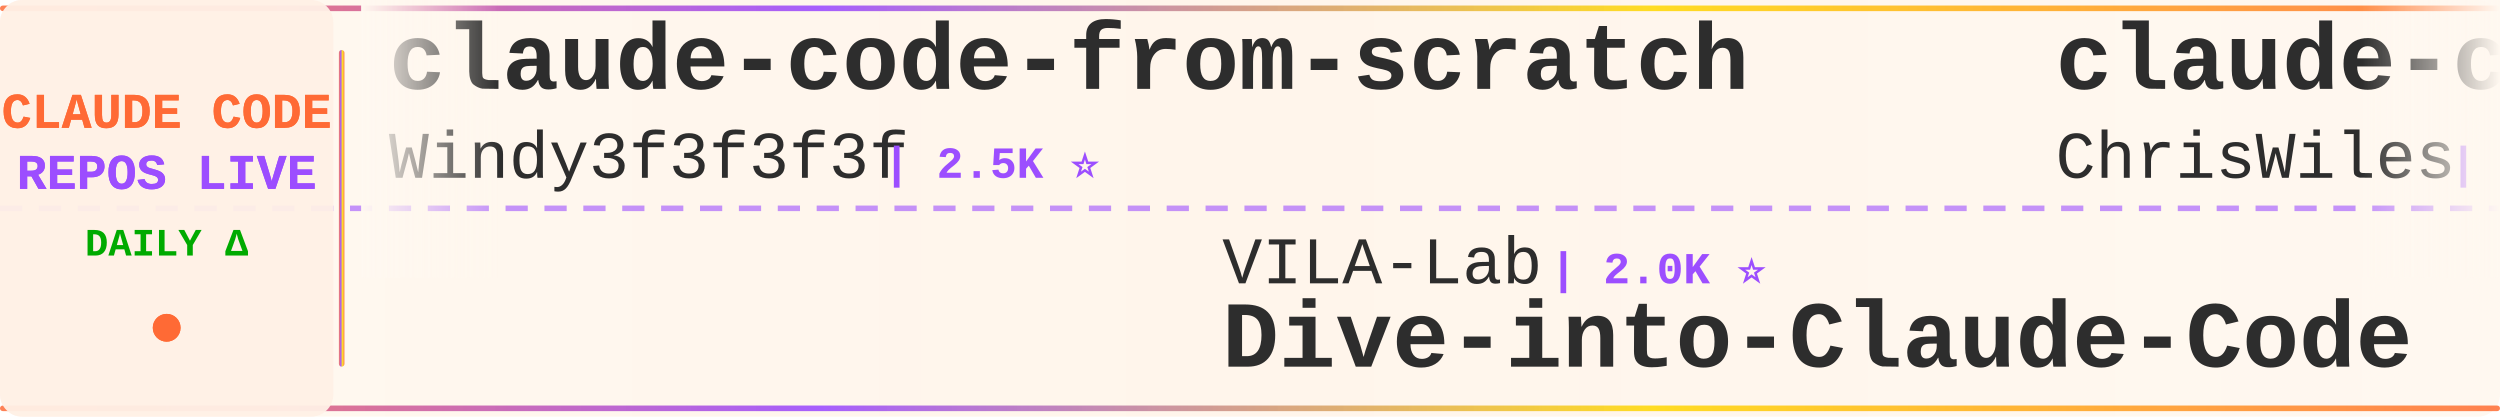
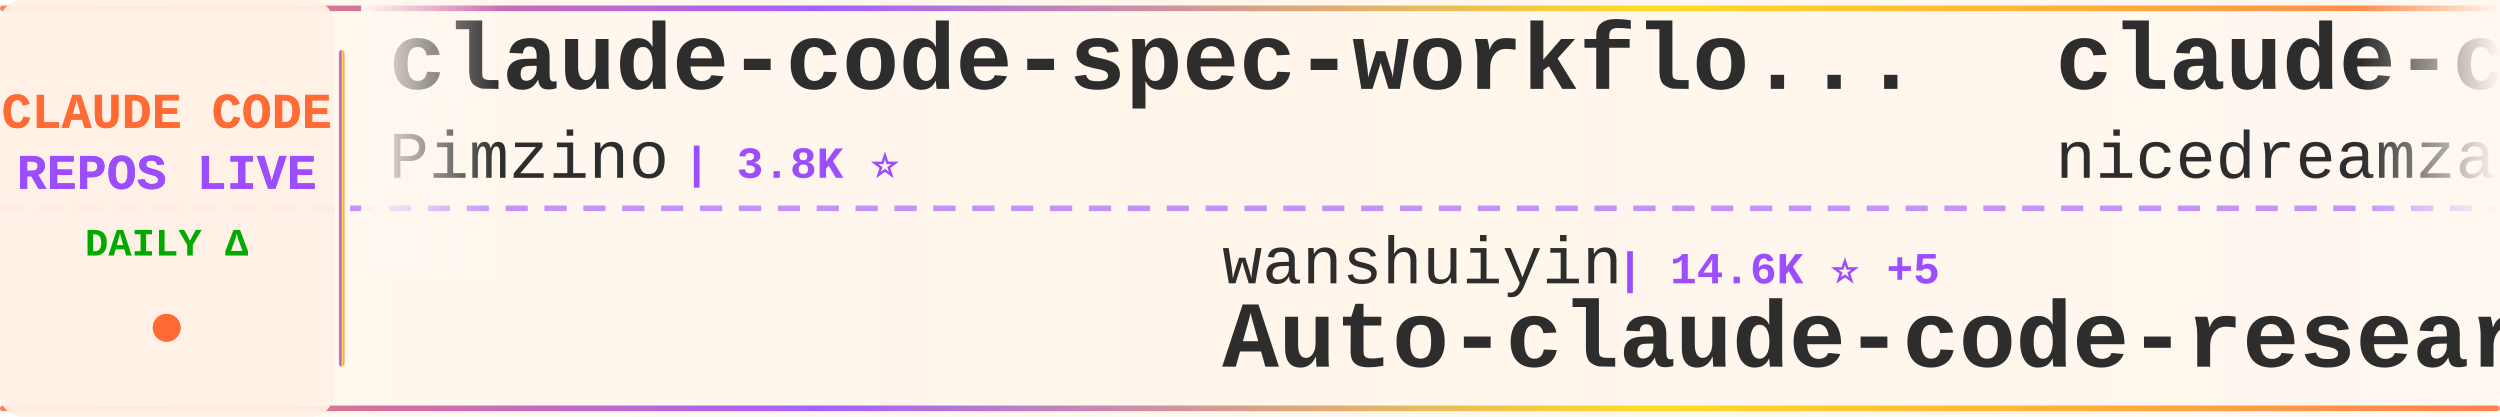
<svg xmlns="http://www.w3.org/2000/svg" width="900" height="150">
  <defs>
    <linearGradient id="tickerBg" x1="0%" y1="0%" x2="100%" y2="0%">
      <stop offset="0%" style="stop-color:#fff8f0;stop-opacity:0.98" />
      <stop offset="50%" style="stop-color:#fff5eb;stop-opacity:1" />
      <stop offset="100%" style="stop-color:#fff8f0;stop-opacity:0.98" />
    </linearGradient>
    <linearGradient id="borderGrad" x1="0%" y1="0%" x2="100%" y2="0%">
      <stop offset="0%" style="stop-color:#FF6B35;stop-opacity:0.85">
        <animate attributeName="stop-opacity" values="0.85;1;0.85" dur="2s" repeatCount="indefinite" />
      </stop>
      <stop offset="33%" style="stop-color:#9C4EFF;stop-opacity:0.9">
        <animate attributeName="stop-opacity" values="0.9;1;0.9" dur="2.2s" repeatCount="indefinite" />
      </stop>
      <stop offset="66%" style="stop-color:#FFD700;stop-opacity:0.85">
        <animate attributeName="stop-opacity" values="0.85;1;0.85" dur="1.8s" repeatCount="indefinite" />
      </stop>
      <stop offset="100%" style="stop-color:#FF6B35;stop-opacity:0.85">
        <animate attributeName="stop-opacity" values="0.85;1;0.85" dur="2s" repeatCount="indefinite" />
      </stop>
    </linearGradient>
    <filter id="textGlow">
      <feGaussianBlur stdDeviation="0.15" result="coloredBlur" />
      <feMerge>
        <feMergeNode in="coloredBlur" />
        <feMergeNode in="SourceGraphic" />
      </feMerge>
    </filter>
    <filter id="metricGlow">
      <feGaussianBlur stdDeviation="0.2" result="coloredBlur" />
      <feMerge>
        <feMergeNode in="coloredBlur" />
        <feMergeNode in="SourceGraphic" />
      </feMerge>
    </filter>
    <linearGradient id="leftFade" x1="0%" y1="0%" x2="100%" y2="0%">
      <stop offset="0%" style="stop-color:#fff8f0;stop-opacity:1" />
      <stop offset="100%" style="stop-color:#fff8f0;stop-opacity:0" />
    </linearGradient>
    <linearGradient id="rightFade" x1="0%" y1="0%" x2="100%" y2="0%">
      <stop offset="0%" style="stop-color:#fff8f0;stop-opacity:0" />
      <stop offset="100%" style="stop-color:#fff8f0;stop-opacity:1" />
    </linearGradient>
  </defs>
  <rect width="900" height="150" fill="url(#tickerBg)" rx="8" />
  <rect x="0" y="2" width="900" height="2" fill="url(#borderGrad)" rx="1" />
  <rect x="0" y="146" width="900" height="2" fill="url(#borderGrad)" rx="1" />
  <line x1="0" y1="75" x2="900" y2="75" stroke="#9C4EFF" stroke-width="2" stroke-dasharray="8 6" opacity="0.6" />
  <rect x="0" y="0" width="120" height="150" fill="#fff0e6" opacity="0.95" rx="8" />
  <text x="60" y="46" font-family="'Courier New', monospace" font-size="18" font-weight="bold" fill="#FF6B35" text-anchor="middle" filter="url(#textGlow)">
    CLAUDE CODE
  </text>
  <text x="60" y="68" font-family="'Courier New', monospace" font-size="18" font-weight="bold" fill="#9C4EFF" text-anchor="middle" filter="url(#textGlow)">
    REPOS LIVE
  </text>
  <text x="60" y="92" font-family="'Courier New', monospace" font-size="14" font-weight="bold" fill="#00aa00" text-anchor="middle">
    DAILY Δ
  </text>
  <circle cx="60" cy="118" r="5" fill="#FF6B35" filter="url(#metricGlow)">
    <animate attributeName="r" values="4;6;4" dur="1.5s" repeatCount="indefinite" />
    <animate attributeName="opacity" values="0.6;1;0.6" dur="1.5s" repeatCount="indefinite" />
  </circle>
  <rect x="122" y="18" width="2" height="114" fill="url(#borderGrad)" rx="1" />
  <clipPath id="tickerClip">
    <rect x="130" y="0" width="770" height="150" />
  </clipPath>
  <g clip-path="url(#tickerClip)">
    <g id="tickerItems">
      <animateTransform attributeName="transform" attributeType="XML" type="translate" from="0 0" to="-3000 0" dur="54s" repeatCount="indefinite" />
      <g transform="translate(0, 0)">
+         <text x="140" y="32" font-family="'Courier New', monospace" font-size="34" font-weight="bold" fill="#2d2d2d">claude-code-spec-workflo...</text>
+         <text x="140" y="64" font-family="'Courier New', monospace" font-size="24" font-weight="normal" fill="#2d2d2d" opacity="1.0">Pimzino</text>
+         <text x="246" y="64" font-family="'Courier New', monospace" font-size="16" font-weight="bold" fill="#9C4EFF"> | 3.8K ⭐</text>
+       </g>
+       <g transform="translate(300, 0)">
+         <text x="140" y="102" font-family="'Courier New', monospace" font-size="24" font-weight="normal" fill="#2d2d2d" opacity="1.0">wanshuiyin</text>
+         <text x="282" y="102" font-family="'Courier New', monospace" font-size="16" font-weight="bold" fill="#9C4EFF"> | 14.6K ⭐ +5</text>
+         <text x="140" y="132" font-family="'Courier New', monospace" font-size="34" font-weight="bold" fill="#2d2d2d">Auto-claude-code-researc...</text>
+       </g>
+       <g transform="translate(600, 0)">
+         <text x="140" y="32" font-family="'Courier New', monospace" font-size="34" font-weight="bold" fill="#2d2d2d">claude-code-local</text>
+         <text x="140" y="64" font-family="'Courier New', monospace" font-size="24" font-weight="normal" fill="#2d2d2d" opacity="1.0">nicedreamzapp</text>
+         <text x="318" y="64" font-family="'Courier New', monospace" font-size="16" font-weight="bold" fill="#9C4EFF"> | 3.2K ⭐</text>
+       </g>
+       <g transform="translate(900, 0)">
+         <text x="140" y="102" font-family="'Courier New', monospace" font-size="24" font-weight="normal" fill="#2d2d2d" opacity="1.0">Piebald-AI</text>
+         <text x="282" y="102" font-family="'Courier New', monospace" font-size="16" font-weight="bold" fill="#9C4EFF"> | 12.3K ⭐</text>
+         <text x="140" y="132" font-family="'Courier New', monospace" font-size="34" font-weight="bold" fill="#2d2d2d">claude-code-system-promp...</text>
+       </g>
+       <g transform="translate(1200, 0)">
+         <text x="140" y="32" font-family="'Courier New', monospace" font-size="34" font-weight="bold" fill="#2d2d2d">claude-code-templates</text>
+         <text x="140" y="64" font-family="'Courier New', monospace" font-size="24" font-weight="normal" fill="#2d2d2d" opacity="1.0">davila7</text>
+         <text x="246" y="64" font-family="'Courier New', monospace" font-size="16" font-weight="bold" fill="#9C4EFF"> | 30.2K ⭐ +1</text>
+       </g>
+       <g transform="translate(1500, 0)">
+         <text x="140" y="102" font-family="'Courier New', monospace" font-size="24" font-weight="normal" fill="#2d2d2d" opacity="1.0">anthropics</text>
+         <text x="282" y="102" font-family="'Courier New', monospace" font-size="16" font-weight="bold" fill="#9C4EFF"> | 168.1K ⭐ +63</text>
+         <text x="140" y="132" font-family="'Courier New', monospace" font-size="34" font-weight="bold" fill="#2d2d2d">skills</text>
+       </g>
+       <g transform="translate(1800, 0)">
        <text x="140" y="32" font-family="'Courier New', monospace" font-size="34" font-weight="bold" fill="#2d2d2d">claude-code-from-scratch</text>
        <text x="140" y="64" font-family="'Courier New', monospace" font-size="24" font-weight="normal" fill="#2d2d2d" opacity="1.0">Windy3f3f3f3f</text>
        <text x="318" y="64" font-family="'Courier New', monospace" font-size="16" font-weight="bold" fill="#9C4EFF"> | 2.5K ⭐</text>
      </g>
-       <g transform="translate(300, 0)">
-         <text x="140" y="102" font-family="'Courier New', monospace" font-size="24" font-weight="normal" fill="#2d2d2d" opacity="1.0">VILA-Lab</text>
-         <text x="258" y="102" font-family="'Courier New', monospace" font-size="16" font-weight="bold" fill="#9C4EFF"> | 2.0K ⭐</text>
-         <text x="140" y="132" font-family="'Courier New', monospace" font-size="34" font-weight="bold" fill="#2d2d2d">Dive-into-Claude-Code</text>
-       </g>
-       <g transform="translate(600, 0)">
-         <text x="140" y="32" font-family="'Courier New', monospace" font-size="34" font-weight="bold" fill="#2d2d2d">claude-code-showcase</text>
-         <text x="140" y="64" font-family="'Courier New', monospace" font-size="24" font-weight="normal" fill="#2d2d2d" opacity="1.0">ChrisWiles</text>
-         <text x="282" y="64" font-family="'Courier New', monospace" font-size="16" font-weight="bold" fill="#9C4EFF"> | 6.0K ⭐</text>
-       </g>
-       <g transform="translate(900, 0)">
-         <text x="140" y="102" font-family="'Courier New', monospace" font-size="24" font-weight="normal" fill="#2d2d2d" opacity="1.0">huangjia2019</text>
-         <text x="306" y="102" font-family="'Courier New', monospace" font-size="16" font-weight="bold" fill="#9C4EFF"> | 1.1K ⭐</text>
-         <text x="140" y="132" font-family="'Courier New', monospace" font-size="34" font-weight="bold" fill="#2d2d2d">claude-code-engineering</text>
-       </g>
-       <g transform="translate(1200, 0)">
-         <text x="140" y="32" font-family="'Courier New', monospace" font-size="34" font-weight="bold" fill="#2d2d2d">pi-vs-claude-code</text>
-         <text x="140" y="64" font-family="'Courier New', monospace" font-size="24" font-weight="normal" fill="#2d2d2d" opacity="1.0">disler</text>
-         <text x="234" y="64" font-family="'Courier New', monospace" font-size="16" font-weight="bold" fill="#9C4EFF"> | 1.6K ⭐</text>
-       </g>
-       <g transform="translate(1500, 0)">
-         <text x="140" y="102" font-family="'Courier New', monospace" font-size="24" font-weight="normal" fill="#2d2d2d" opacity="1.0">Maciek-roboblog</text>
-         <text x="342" y="102" font-family="'Courier New', monospace" font-size="16" font-weight="bold" fill="#9C4EFF"> | 8.6K ⭐</text>
-         <text x="140" y="132" font-family="'Courier New', monospace" font-size="34" font-weight="bold" fill="#2d2d2d">Claude-Code-Usage-Monito...</text>
-       </g>
-       <g transform="translate(1800, 0)">
-         <text x="140" y="32" font-family="'Courier New', monospace" font-size="34" font-weight="bold" fill="#2d2d2d">claude-code-ultimate-gui...</text>
-         <text x="140" y="64" font-family="'Courier New', monospace" font-size="24" font-weight="normal" fill="#2d2d2d" opacity="1.0">FlorianBruniaux</text>
-         <text x="342" y="64" font-family="'Courier New', monospace" font-size="16" font-weight="bold" fill="#9C4EFF"> | 5.7K ⭐ +1</text>
-       </g>
      <g transform="translate(2100, 0)">
-         <text x="140" y="102" font-family="'Courier New', monospace" font-size="24" font-weight="normal" fill="#2d2d2d" opacity="1.0">Cranot</text>
-         <text x="234" y="102" font-family="'Courier New', monospace" font-size="16" font-weight="bold" fill="#9C4EFF"> | 2.9K ⭐</text>
-         <text x="140" y="132" font-family="'Courier New', monospace" font-size="34" font-weight="bold" fill="#2d2d2d">claude-code-guide</text>
+         <text x="140" y="102" font-family="'Courier New', monospace" font-size="24" font-weight="normal" fill="#2d2d2d" opacity="1.0">Windy3f3f3f3f</text>
+         <text x="318" y="102" font-family="'Courier New', monospace" font-size="16" font-weight="bold" fill="#9C4EFF"> | 3.4K ⭐</text>
+         <text x="140" y="132" font-family="'Courier New', monospace" font-size="34" font-weight="bold" fill="#2d2d2d">how-claude-code-works</text>
      </g>
      <g transform="translate(2400, 0)">
-         <text x="140" y="32" font-family="'Courier New', monospace" font-size="34" font-weight="bold" fill="#2d2d2d">claude-code-hub</text>
-         <text x="140" y="64" font-family="'Courier New', monospace" font-size="24" font-weight="normal" fill="#2d2d2d" opacity="1.0">ding113</text>
-         <text x="246" y="64" font-family="'Courier New', monospace" font-size="16" font-weight="bold" fill="#9C4EFF"> | 3.3K ⭐</text>
+         <text x="140" y="32" font-family="'Courier New', monospace" font-size="34" font-weight="bold" fill="#2d2d2d">claude-code-sourcemap</text>
+         <text x="140" y="64" font-family="'Courier New', monospace" font-size="24" font-weight="normal" fill="#2d2d2d" opacity="1.0">ChinaSiro</text>
+         <text x="270" y="64" font-family="'Courier New', monospace" font-size="16" font-weight="bold" fill="#9C4EFF"> | 9.6K ⭐</text>
      </g>
      <g transform="translate(2700, 0)">
-         <text x="140" y="102" font-family="'Courier New', monospace" font-size="24" font-weight="normal" fill="#2d2d2d" opacity="1.0">lorryjovens-hub</text>
-         <text x="342" y="102" font-family="'Courier New', monospace" font-size="16" font-weight="bold" fill="#9C4EFF"> | 1.7K ⭐</text>
-         <text x="140" y="132" font-family="'Courier New', monospace" font-size="34" font-weight="bold" fill="#2d2d2d">claude-code-rust</text>
+         <text x="140" y="102" font-family="'Courier New', monospace" font-size="24" font-weight="normal" fill="#2d2d2d" opacity="1.0">shareAI-lab</text>
+         <text x="294" y="102" font-family="'Courier New', monospace" font-size="16" font-weight="bold" fill="#9C4EFF"> | 73.9K ⭐ +1</text>
+         <text x="140" y="132" font-family="'Courier New', monospace" font-size="34" font-weight="bold" fill="#2d2d2d">learn-claude-code</text>
      </g>
      <g transform="translate(3000, 0)">
-         <text x="140" y="32" font-family="'Courier New', monospace" font-size="34" font-weight="bold" fill="#2d2d2d">claude-code-from-scratch</text>
-         <text x="140" y="64" font-family="'Courier New', monospace" font-size="24" font-weight="normal" fill="#2d2d2d" opacity="1.0">Windy3f3f3f3f</text>
-         <text x="318" y="64" font-family="'Courier New', monospace" font-size="16" font-weight="bold" fill="#9C4EFF"> | 2.5K ⭐</text>
+         <text x="140" y="32" font-family="'Courier New', monospace" font-size="34" font-weight="bold" fill="#2d2d2d">claude-code-spec-workflo...</text>
+         <text x="140" y="64" font-family="'Courier New', monospace" font-size="24" font-weight="normal" fill="#2d2d2d" opacity="1.0">Pimzino</text>
+         <text x="246" y="64" font-family="'Courier New', monospace" font-size="16" font-weight="bold" fill="#9C4EFF"> | 3.8K ⭐</text>
      </g>
      <g transform="translate(3300, 0)">
-         <text x="140" y="102" font-family="'Courier New', monospace" font-size="24" font-weight="normal" fill="#2d2d2d" opacity="1.0">VILA-Lab</text>
-         <text x="258" y="102" font-family="'Courier New', monospace" font-size="16" font-weight="bold" fill="#9C4EFF"> | 2.0K ⭐</text>
-         <text x="140" y="132" font-family="'Courier New', monospace" font-size="34" font-weight="bold" fill="#2d2d2d">Dive-into-Claude-Code</text>
+         <text x="140" y="102" font-family="'Courier New', monospace" font-size="24" font-weight="normal" fill="#2d2d2d" opacity="1.0">wanshuiyin</text>
+         <text x="282" y="102" font-family="'Courier New', monospace" font-size="16" font-weight="bold" fill="#9C4EFF"> | 14.6K ⭐ +5</text>
+         <text x="140" y="132" font-family="'Courier New', monospace" font-size="34" font-weight="bold" fill="#2d2d2d">Auto-claude-code-researc...</text>
      </g>
      <g transform="translate(3600, 0)">
-         <text x="140" y="32" font-family="'Courier New', monospace" font-size="34" font-weight="bold" fill="#2d2d2d">claude-code-showcase</text>
-         <text x="140" y="64" font-family="'Courier New', monospace" font-size="24" font-weight="normal" fill="#2d2d2d" opacity="1.0">ChrisWiles</text>
-         <text x="282" y="64" font-family="'Courier New', monospace" font-size="16" font-weight="bold" fill="#9C4EFF"> | 6.0K ⭐</text>
+         <text x="140" y="32" font-family="'Courier New', monospace" font-size="34" font-weight="bold" fill="#2d2d2d">claude-code-local</text>
+         <text x="140" y="64" font-family="'Courier New', monospace" font-size="24" font-weight="normal" fill="#2d2d2d" opacity="1.0">nicedreamzapp</text>
+         <text x="318" y="64" font-family="'Courier New', monospace" font-size="16" font-weight="bold" fill="#9C4EFF"> | 3.2K ⭐</text>
      </g>
      <g transform="translate(3900, 0)">
-         <text x="140" y="102" font-family="'Courier New', monospace" font-size="24" font-weight="normal" fill="#2d2d2d" opacity="1.0">huangjia2019</text>
-         <text x="306" y="102" font-family="'Courier New', monospace" font-size="16" font-weight="bold" fill="#9C4EFF"> | 1.1K ⭐</text>
-         <text x="140" y="132" font-family="'Courier New', monospace" font-size="34" font-weight="bold" fill="#2d2d2d">claude-code-engineering</text>
+         <text x="140" y="102" font-family="'Courier New', monospace" font-size="24" font-weight="normal" fill="#2d2d2d" opacity="1.0">Piebald-AI</text>
+         <text x="282" y="102" font-family="'Courier New', monospace" font-size="16" font-weight="bold" fill="#9C4EFF"> | 12.3K ⭐</text>
+         <text x="140" y="132" font-family="'Courier New', monospace" font-size="34" font-weight="bold" fill="#2d2d2d">claude-code-system-promp...</text>
      </g>
    </g>
  </g>
  <rect x="130" y="0" width="50" height="100" fill="url(#leftFade)" />
  <rect x="850" y="0" width="50" height="100" fill="url(#rightFade)" />
</svg>
